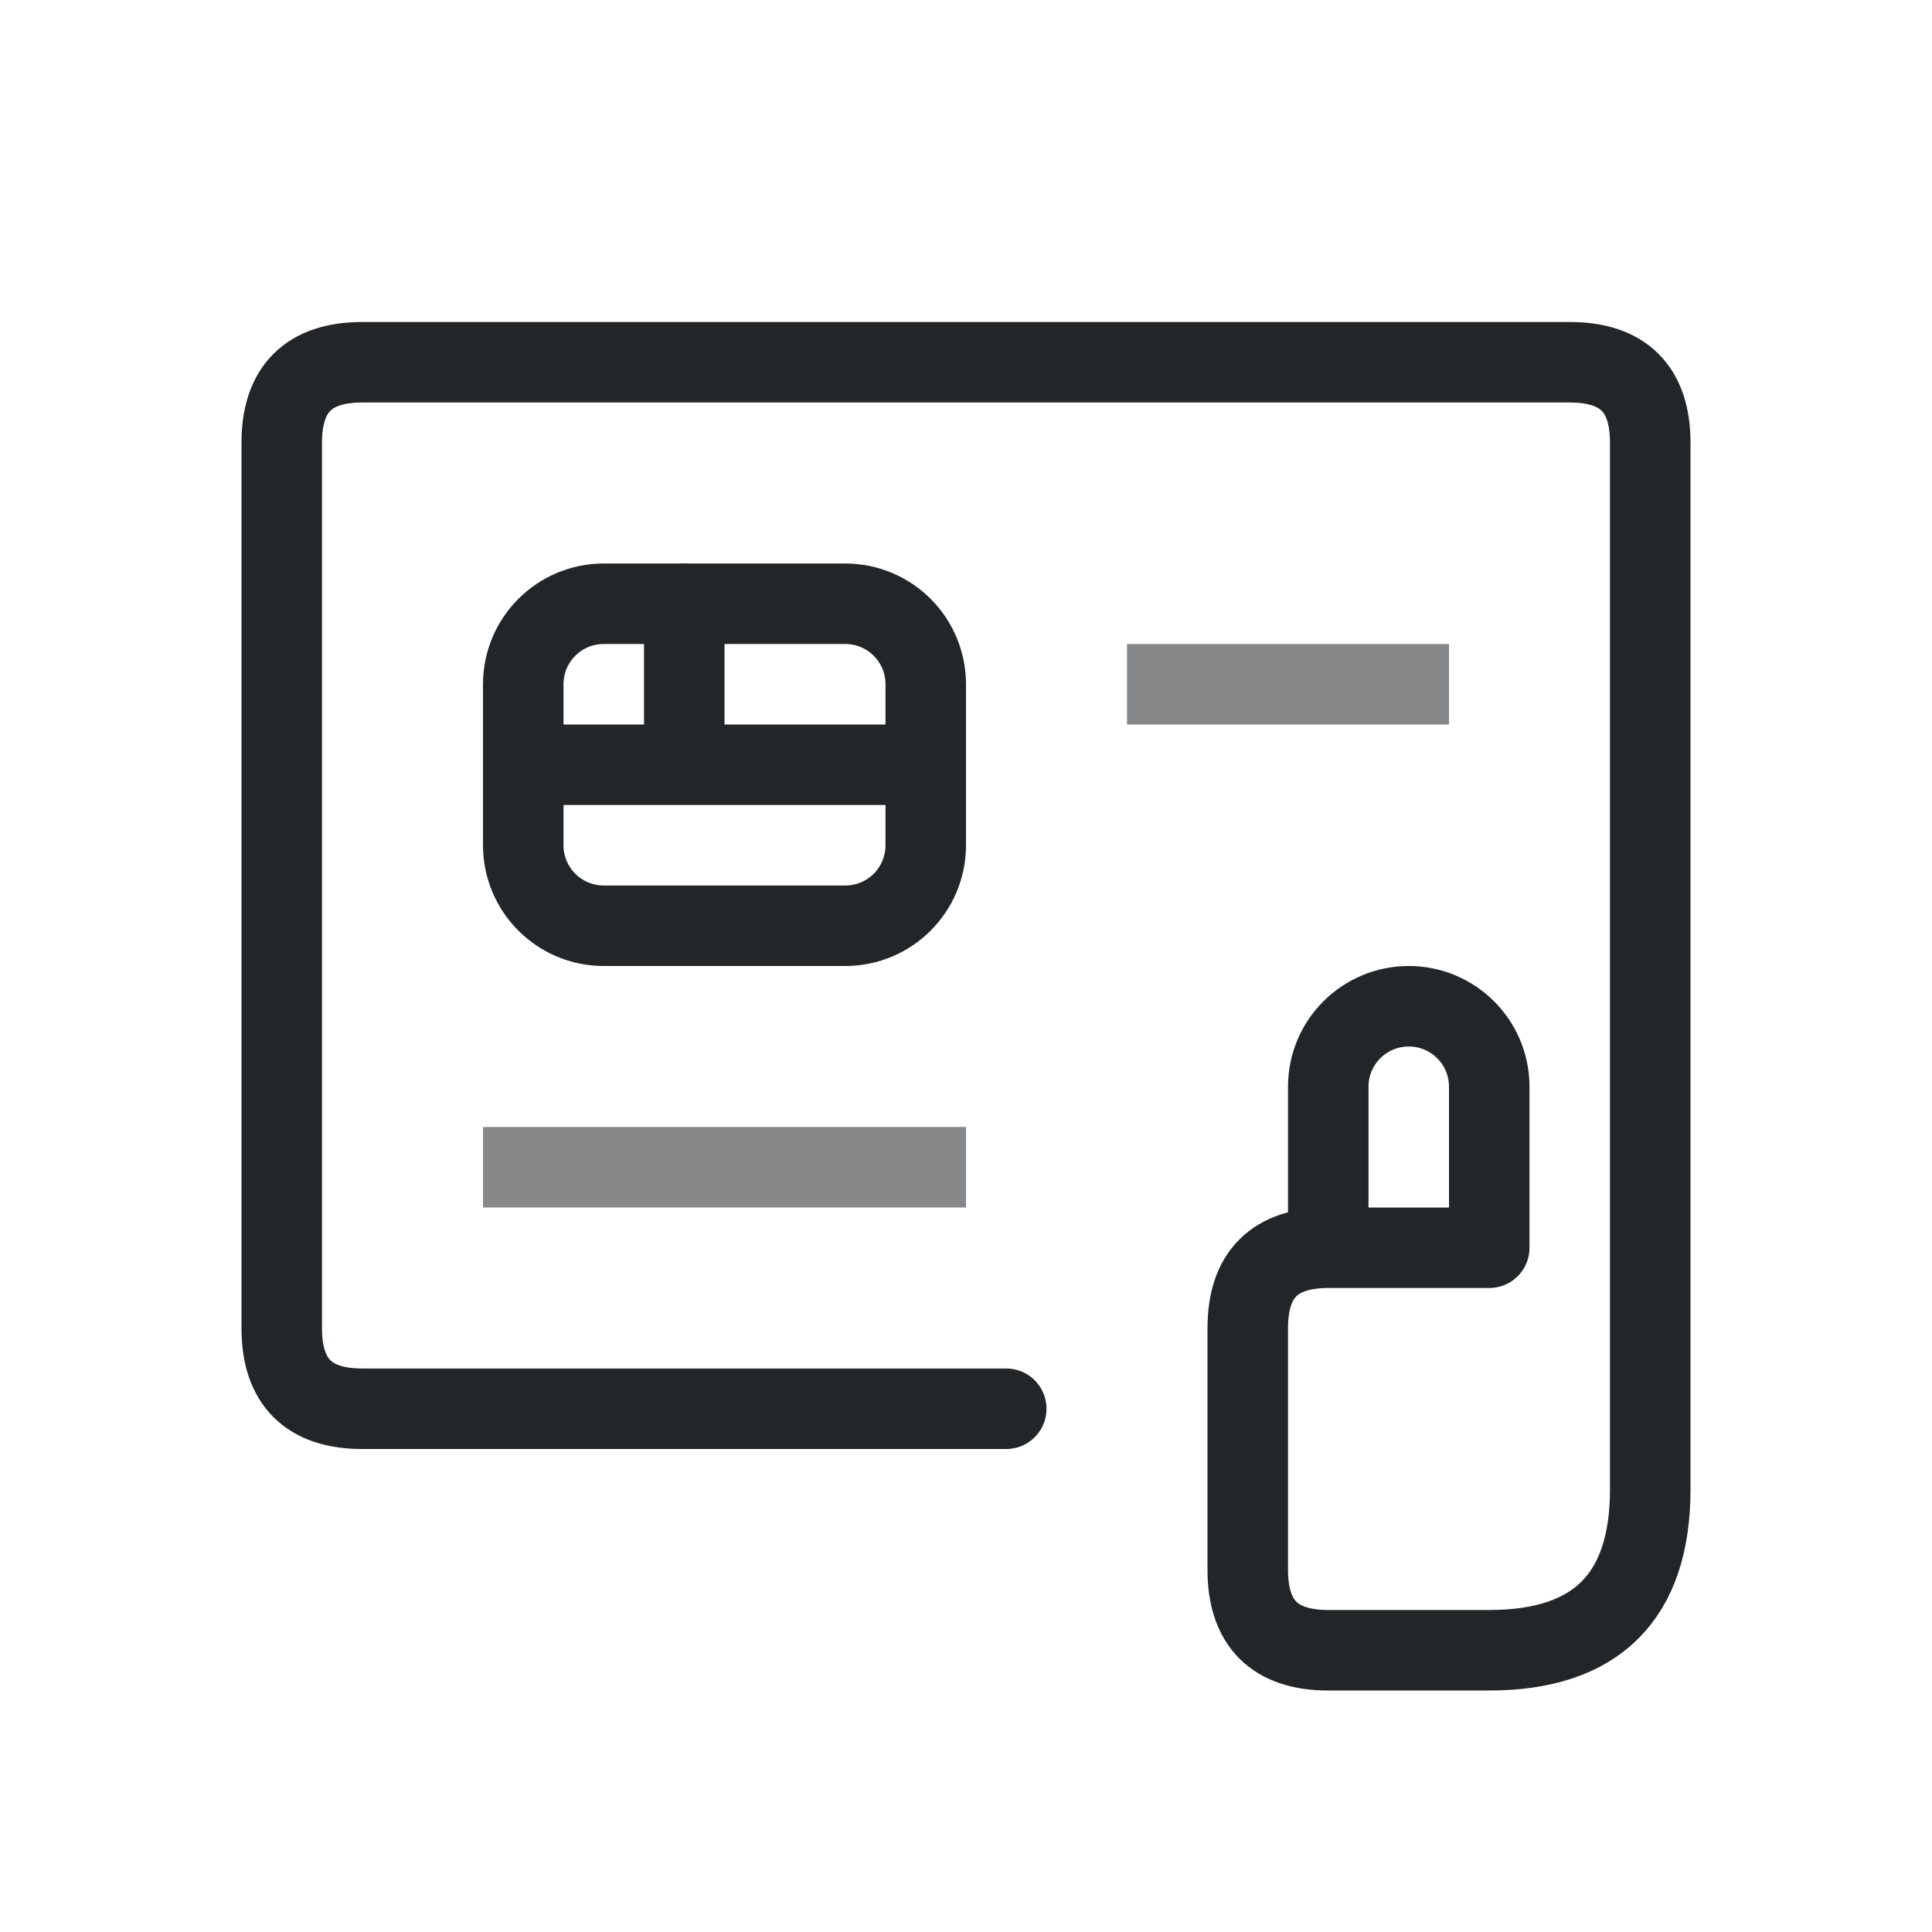
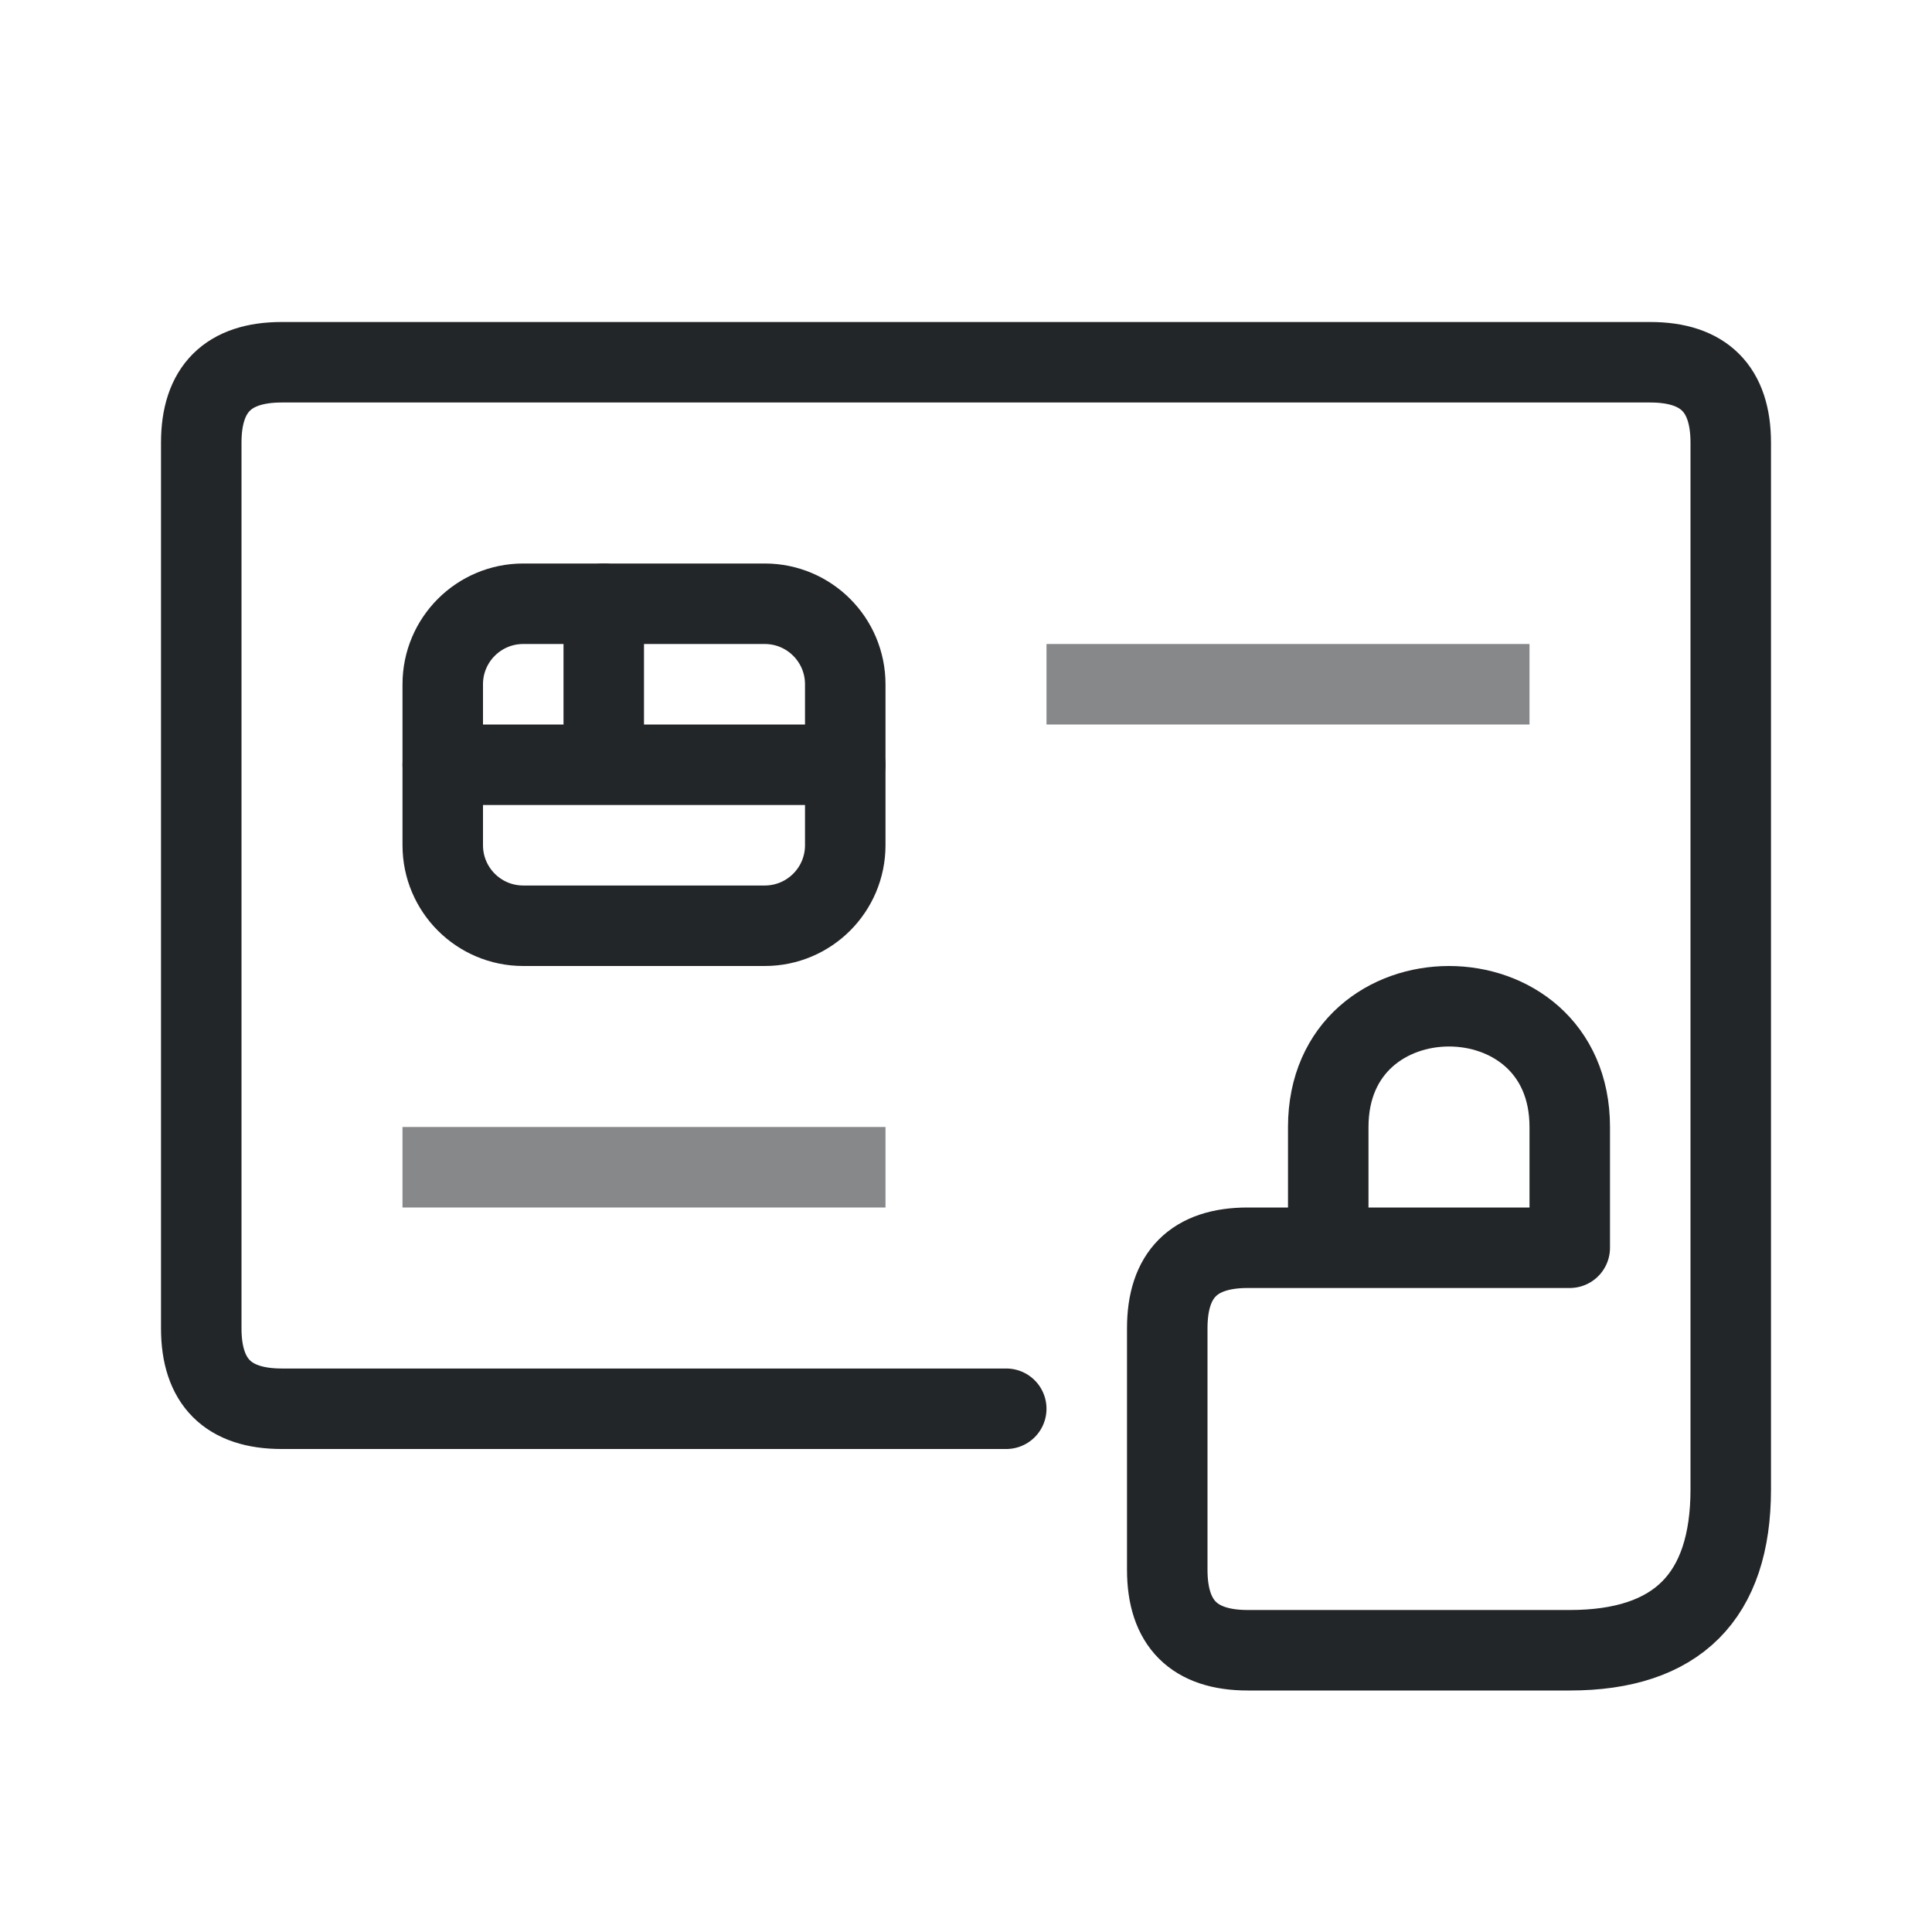
- <svg xmlns="http://www.w3.org/2000/svg" width="24" height="24" viewBox="0 0 24 24">
-   <defs>
+ <svg xmlns="http://www.w3.org/2000/svg" width="24" height="24" viewBox="0 0 24 24" version="1.1" id="svg3">
+   <defs id="defs1">
    <style id="current-color-scheme" type="text/css">.ColorScheme-Text { color: #232629; }</style>
  </defs>
  <g transform="translate(1,1)">
-     <g class="ColorScheme-Text">
-       <g fill="none" stroke="currentColor" stroke-linecap="round" stroke-linejoin="round">
-         <path d="M11.5 16.5h-8q-1 0-1-1v-11q0-1 1-1h15q1 0 1 1v13q0 2-2 2h-2q-1 0-1-1v-3q0-1 1-1h2v-2a1 1 0 0 0-2 0v2" stroke="currentColor" class="ColorScheme-Text" />
-         <rect x="5.5" y="6.5" width="5" height="4" rx="1" stroke="currentColor" class="ColorScheme-Text" />
-         <path d="M5.5 8.5h5m-3-2v2" stroke="currentColor" class="ColorScheme-Text" />
+     <g class="ColorScheme-Text" id="g3">
+       <g fill="none" stroke="currentColor" stroke-linecap="round" stroke-linejoin="round" id="g2">
+         <path d="m 11.5,16.5 h -9 c -0.667,0 -1,-0.333 -1,-1 v -11 c 0,-0.667 0.333,-1 1,-1 h 17 c 0.667,0 1,0.333 1,1 v 13 c 0,1.333 -0.667,2 -2,2 h -4 c -0.667,0 -1,-0.333 -1,-1 v -3 c 0,-0.667 0.333,-1 1,-1 l 4,0 V 13 c 0,-2 -3,-2 -3,0 v 1.5" stroke="currentColor" class="ColorScheme-Text" id="path1" />
+         <rect x="4.5" y="6.5" width="5" height="4" rx="1" stroke="currentColor" class="ColorScheme-Text" id="rect1" />
+         <path d="m 4.5,8.5 h 5 m -3,-2 v 2" stroke="currentColor" class="ColorScheme-Text" id="path2" />
      </g>
-       <path fill="currentColor" opacity=".55" d="M13 7h4v1h-4zM5 13h6v1H5z" class="ColorScheme-Text" />
+       <path fill="currentColor" opacity="0.55" d="m 12,7 h 6 v 1 h -6 z m -8,6 h 6 v 1 H 4 Z" class="ColorScheme-Text" id="path3" />
    </g>
  </g>
</svg>
